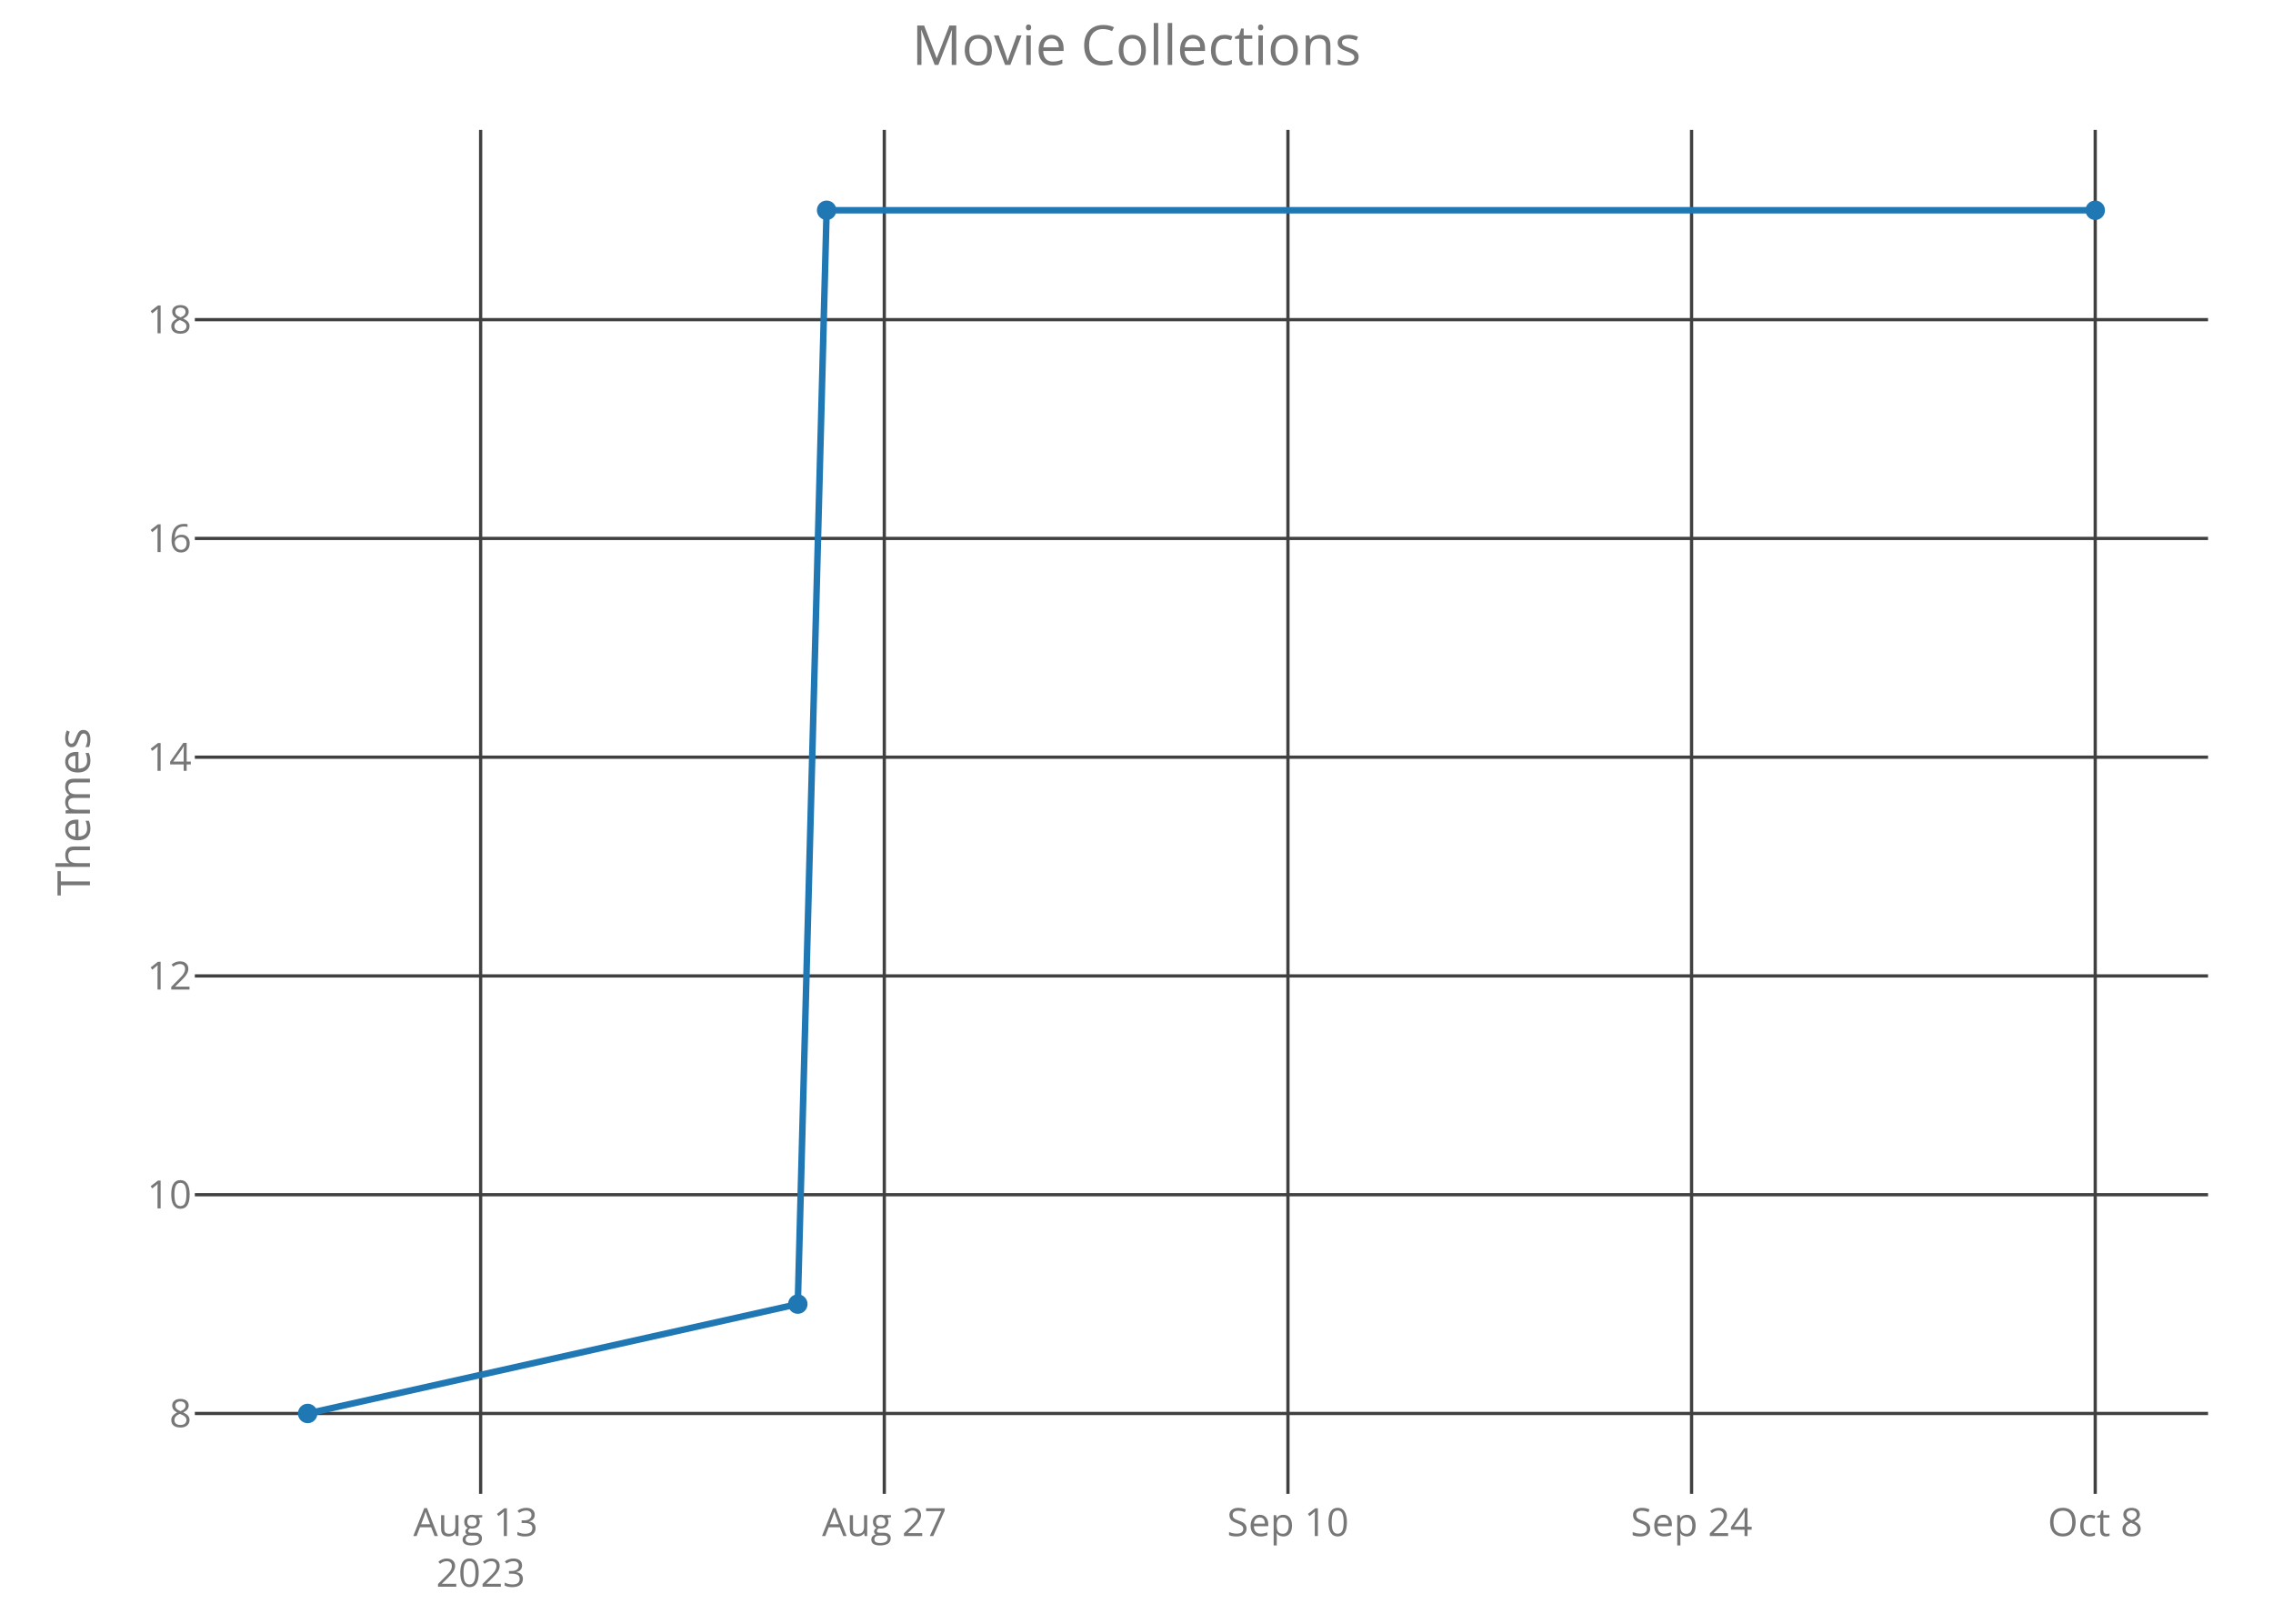
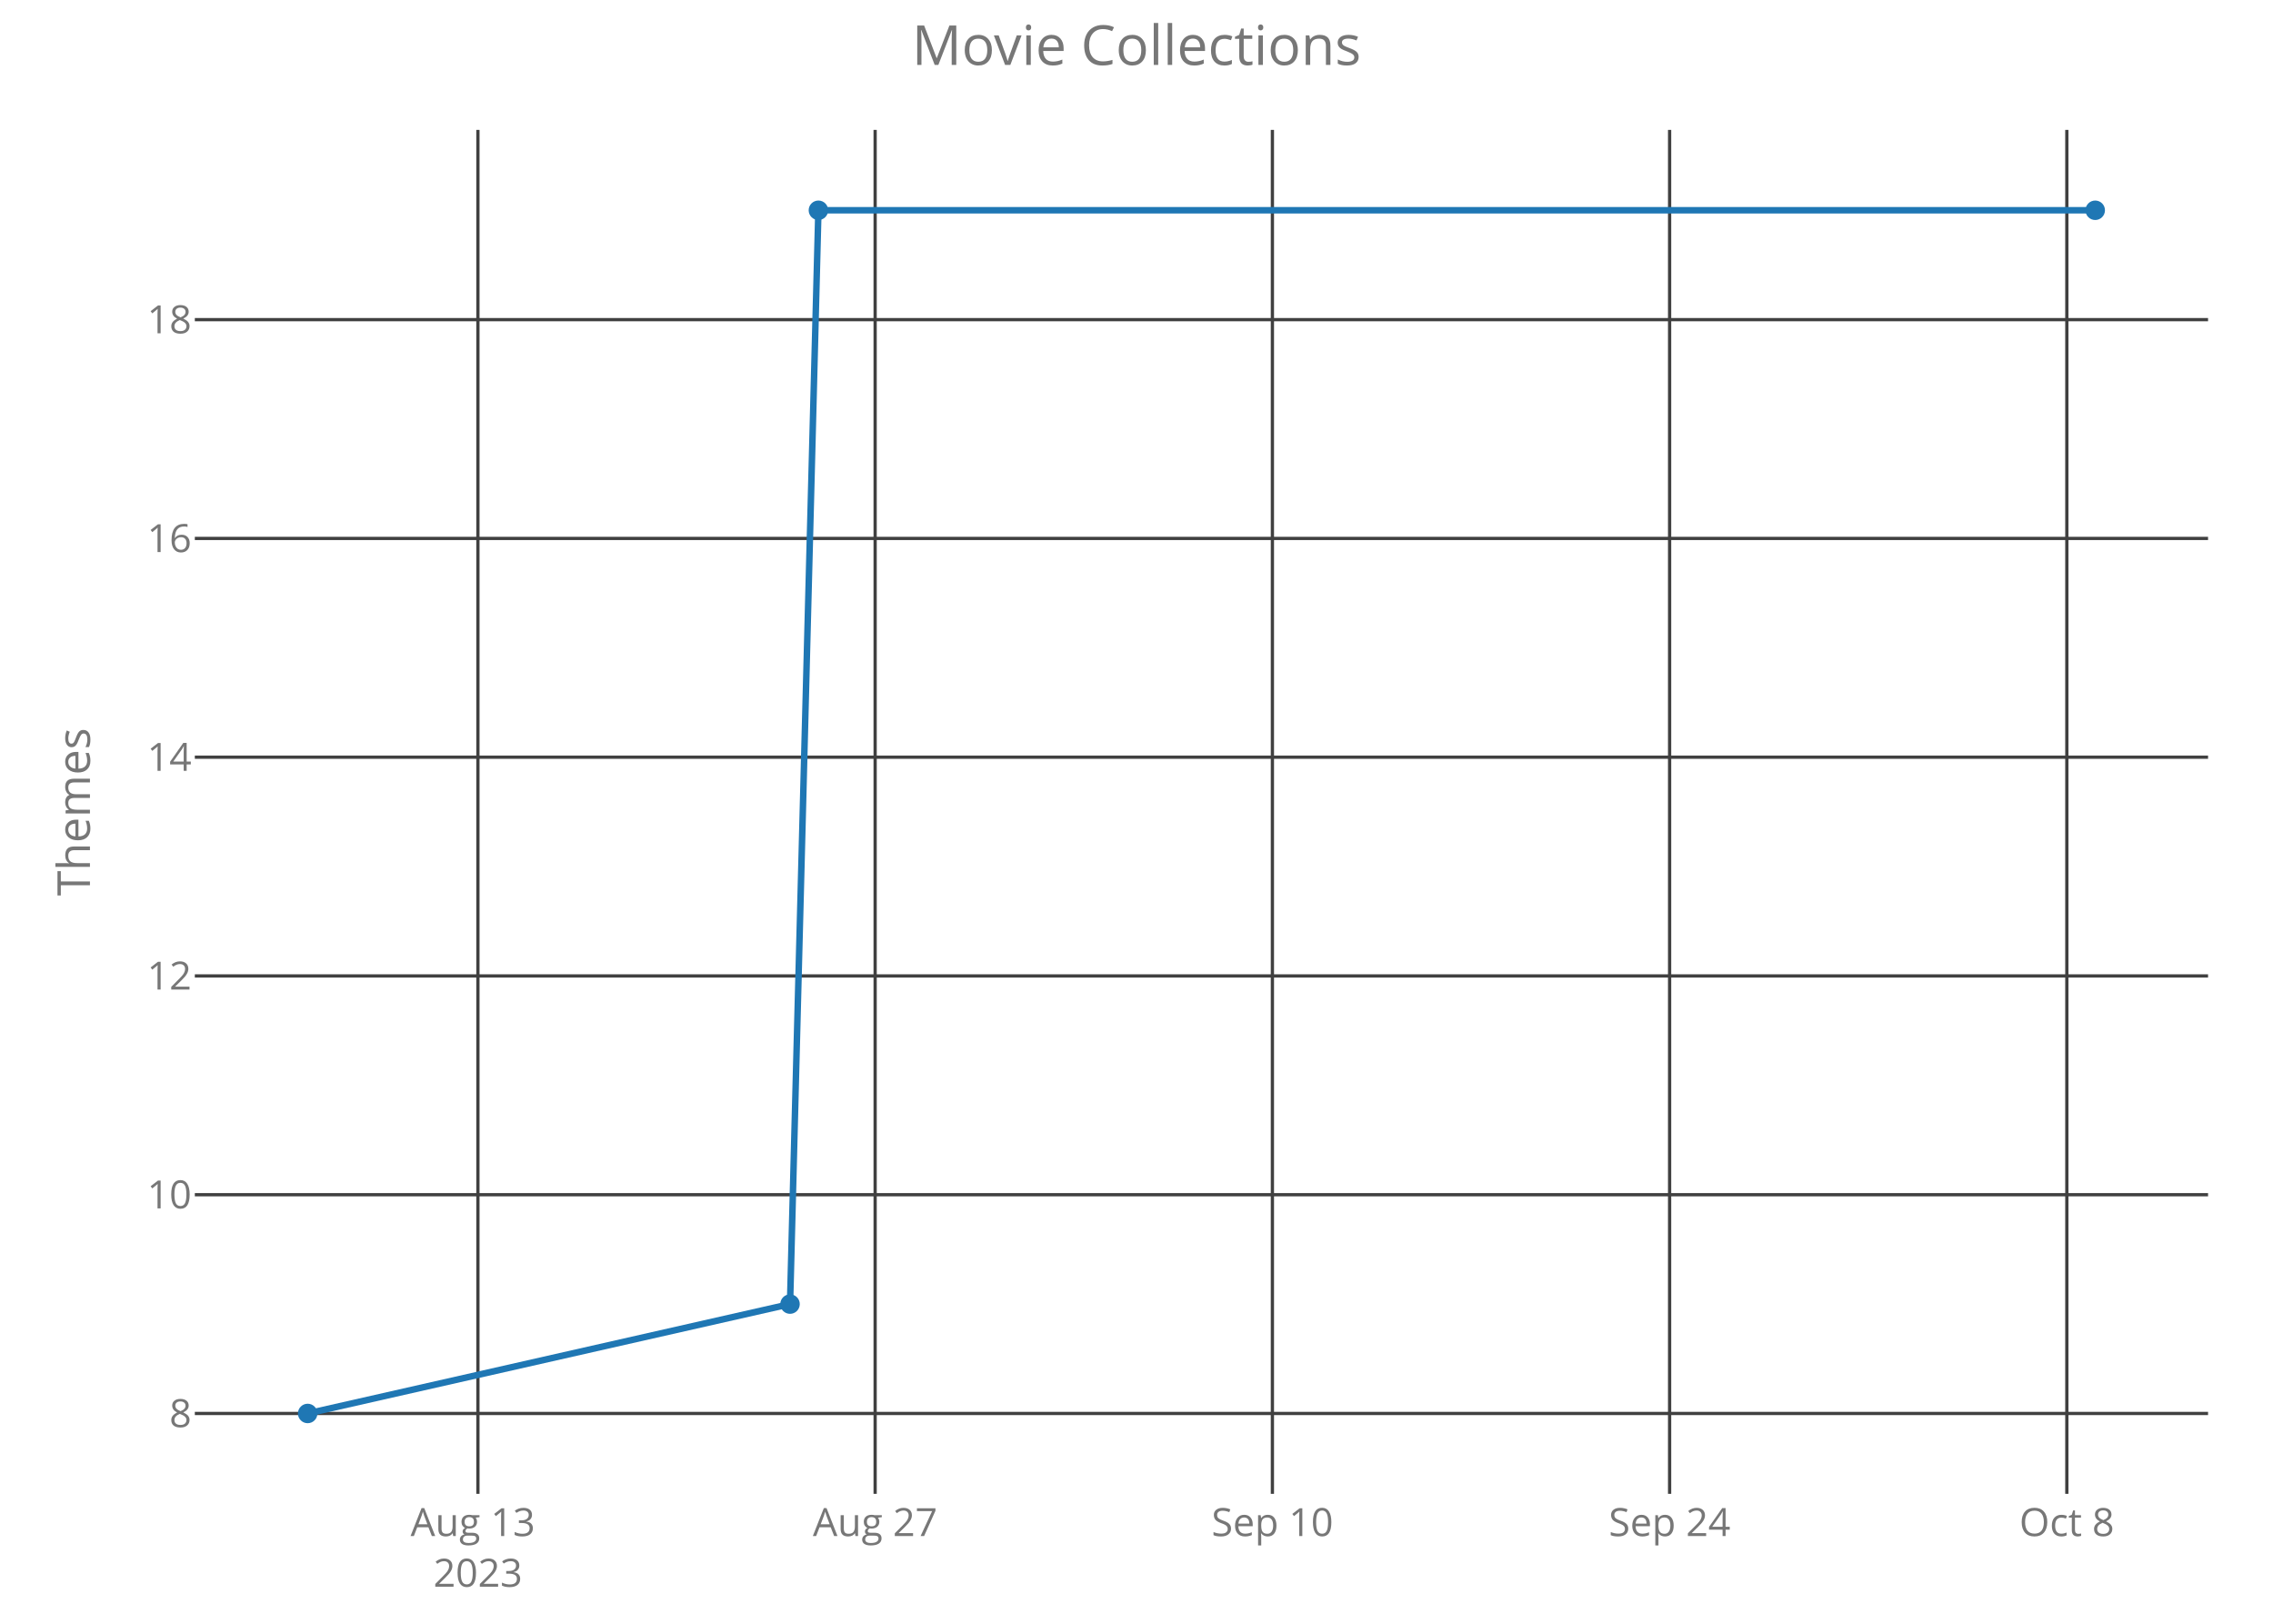
<svg xmlns="http://www.w3.org/2000/svg" class="main-svg" width="700" height="500" style="" viewBox="0 0 700 500">
  <rect x="0" y="0" width="700" height="500" style="fill: rgb(0, 0, 0); fill-opacity: 0;" />
-   <defs id="defs-257eed">
+   <defs id="defs-507073">
    <g class="clips">
-       <clipPath id="clip257eedxyplot" class="plotclip">
+       <clipPath id="clip507073xyplot" class="plotclip">
        <rect width="620" height="420" />
      </clipPath>
-       <clipPath class="axesclip" id="clip257eedx">
+       <clipPath class="axesclip" id="clip507073x">
        <rect x="60" y="0" width="620" height="500" />
      </clipPath>
-       <clipPath class="axesclip" id="clip257eedy">
+       <clipPath class="axesclip" id="clip507073y">
        <rect x="0" y="40" width="700" height="420" />
      </clipPath>
-       <clipPath class="axesclip" id="clip257eedxy">
+       <clipPath class="axesclip" id="clip507073xy">
        <rect x="60" y="40" width="620" height="420" />
      </clipPath>
    </g>
    <g class="gradients" />
  </defs>
  <g class="bglayer">
    <rect class="bg" x="60" y="40" width="620" height="420" style="fill: rgb(0, 0, 0); fill-opacity: 0; stroke-width: 0;" />
  </g>
  <g class="layer-below">
    <g class="imagelayer" />
    <g class="shapelayer" />
  </g>
  <g class="cartesianlayer">
    <g class="subplot xy">
      <g class="layer-subplot">
        <g class="shapelayer" />
        <g class="imagelayer" />
      </g>
      <g class="gridlayer">
        <g class="x">
-           <path class="xgrid crisp" transform="translate(148.02,0)" d="M0,40v420" style="stroke: rgb(64, 64, 64); stroke-opacity: 1; stroke-width: 1px;" />
-           <path class="xgrid crisp" transform="translate(272.33,0)" d="M0,40v420" style="stroke: rgb(64, 64, 64); stroke-opacity: 1; stroke-width: 1px;" />
-           <path class="xgrid crisp" transform="translate(396.64,0)" d="M0,40v420" style="stroke: rgb(64, 64, 64); stroke-opacity: 1; stroke-width: 1px;" />
-           <path class="xgrid crisp" transform="translate(520.94,0)" d="M0,40v420" style="stroke: rgb(64, 64, 64); stroke-opacity: 1; stroke-width: 1px;" />
-           <path class="xgrid crisp" transform="translate(645.25,0)" d="M0,40v420" style="stroke: rgb(64, 64, 64); stroke-opacity: 1; stroke-width: 1px;" />
+           <path class="xgrid crisp" transform="translate(147.18,0)" d="M0,40v420" style="stroke: rgb(64, 64, 64); stroke-opacity: 1; stroke-width: 1px;" />
+           <path class="xgrid crisp" transform="translate(269.51,0)" d="M0,40v420" style="stroke: rgb(64, 64, 64); stroke-opacity: 1; stroke-width: 1px;" />
+           <path class="xgrid crisp" transform="translate(391.85,0)" d="M0,40v420" style="stroke: rgb(64, 64, 64); stroke-opacity: 1; stroke-width: 1px;" />
+           <path class="xgrid crisp" transform="translate(514.18,0)" d="M0,40v420" style="stroke: rgb(64, 64, 64); stroke-opacity: 1; stroke-width: 1px;" />
+           <path class="xgrid crisp" transform="translate(636.51,0)" d="M0,40v420" style="stroke: rgb(64, 64, 64); stroke-opacity: 1; stroke-width: 1px;" />
        </g>
        <g class="y">
          <path class="ygrid crisp" transform="translate(0,435.25)" d="M60,0h620" style="stroke: rgb(64, 64, 64); stroke-opacity: 1; stroke-width: 1px;" />
          <path class="ygrid crisp" transform="translate(0,367.89)" d="M60,0h620" style="stroke: rgb(64, 64, 64); stroke-opacity: 1; stroke-width: 1px;" />
          <path class="ygrid crisp" transform="translate(0,300.52)" d="M60,0h620" style="stroke: rgb(64, 64, 64); stroke-opacity: 1; stroke-width: 1px;" />
          <path class="ygrid crisp" transform="translate(0,233.16)" d="M60,0h620" style="stroke: rgb(64, 64, 64); stroke-opacity: 1; stroke-width: 1px;" />
          <path class="ygrid crisp" transform="translate(0,165.8)" d="M60,0h620" style="stroke: rgb(64, 64, 64); stroke-opacity: 1; stroke-width: 1px;" />
          <path class="ygrid crisp" transform="translate(0,98.43)" d="M60,0h620" style="stroke: rgb(64, 64, 64); stroke-opacity: 1; stroke-width: 1px;" />
        </g>
      </g>
      <g class="zerolinelayer" />
      <path class="xlines-below crisp" d="M0,0" style="fill: none;" />
      <path class="ylines-below crisp" d="M0,0" style="fill: none;" />
      <g class="overlines-below" />
      <g class="xaxislayer-below">
        <g class="xtick">
-           <text text-anchor="middle" x="0" y="473" transform="translate(148.02,0)" style="font-family: 'Open Sans'; font-size: 12px; fill: rgb(119, 119, 119); fill-opacity: 1; white-space: pre;">
+           <text text-anchor="middle" x="0" y="473" transform="translate(147.18,0)" style="font-family: 'Open Sans'; font-size: 12px; fill: rgb(119, 119, 119); fill-opacity: 1; white-space: pre;">
            <tspan class="line" dy="0em" x="0" y="473">Aug 13</tspan>
            <tspan class="line" dy="1.3em" x="0" y="473">2023</tspan>
          </text>
        </g>
        <g class="xtick">
-           <text text-anchor="middle" x="0" y="473" transform="translate(272.33,0)" style="font-family: 'Open Sans'; font-size: 12px; fill: rgb(119, 119, 119); fill-opacity: 1; white-space: pre;">Aug 27</text>
+           <text text-anchor="middle" x="0" y="473" transform="translate(269.51,0)" style="font-family: 'Open Sans'; font-size: 12px; fill: rgb(119, 119, 119); fill-opacity: 1; white-space: pre;">Aug 27</text>
        </g>
        <g class="xtick">
-           <text text-anchor="middle" x="0" y="473" transform="translate(396.64,0)" style="font-family: 'Open Sans'; font-size: 12px; fill: rgb(119, 119, 119); fill-opacity: 1; white-space: pre;">Sep 10</text>
+           <text text-anchor="middle" x="0" y="473" transform="translate(391.85,0)" style="font-family: 'Open Sans'; font-size: 12px; fill: rgb(119, 119, 119); fill-opacity: 1; white-space: pre;">Sep 10</text>
        </g>
        <g class="xtick">
-           <text text-anchor="middle" x="0" y="473" transform="translate(520.94,0)" style="font-family: 'Open Sans'; font-size: 12px; fill: rgb(119, 119, 119); fill-opacity: 1; white-space: pre;">Sep 24</text>
+           <text text-anchor="middle" x="0" y="473" transform="translate(514.18,0)" style="font-family: 'Open Sans'; font-size: 12px; fill: rgb(119, 119, 119); fill-opacity: 1; white-space: pre;">Sep 24</text>
        </g>
        <g class="xtick">
-           <text text-anchor="middle" x="0" y="473" transform="translate(645.25,0)" style="font-family: 'Open Sans'; font-size: 12px; fill: rgb(119, 119, 119); fill-opacity: 1; white-space: pre;">Oct 8</text>
+           <text text-anchor="middle" x="0" y="473" transform="translate(636.51,0)" style="font-family: 'Open Sans'; font-size: 12px; fill: rgb(119, 119, 119); fill-opacity: 1; white-space: pre;">Oct 8</text>
        </g>
      </g>
      <g class="yaxislayer-below">
        <g class="ytick">
          <text text-anchor="end" x="59" y="4.2" transform="translate(0,435.25)" style="font-family: 'Open Sans'; font-size: 12px; fill: rgb(119, 119, 119); fill-opacity: 1; white-space: pre;">8</text>
        </g>
        <g class="ytick">
          <text text-anchor="end" x="59" y="4.2" transform="translate(0,367.89)" style="font-family: 'Open Sans'; font-size: 12px; fill: rgb(119, 119, 119); fill-opacity: 1; white-space: pre;">10</text>
        </g>
        <g class="ytick">
          <text text-anchor="end" x="59" y="4.2" transform="translate(0,300.52)" style="font-family: 'Open Sans'; font-size: 12px; fill: rgb(119, 119, 119); fill-opacity: 1; white-space: pre;">12</text>
        </g>
        <g class="ytick">
          <text text-anchor="end" x="59" y="4.2" transform="translate(0,233.16)" style="font-family: 'Open Sans'; font-size: 12px; fill: rgb(119, 119, 119); fill-opacity: 1; white-space: pre;">14</text>
        </g>
        <g class="ytick">
          <text text-anchor="end" x="59" y="4.2" transform="translate(0,165.8)" style="font-family: 'Open Sans'; font-size: 12px; fill: rgb(119, 119, 119); fill-opacity: 1; white-space: pre;">16</text>
        </g>
        <g class="ytick">
          <text text-anchor="end" x="59" y="4.2" transform="translate(0,98.43)" style="font-family: 'Open Sans'; font-size: 12px; fill: rgb(119, 119, 119); fill-opacity: 1; white-space: pre;">18</text>
        </g>
      </g>
      <g class="overaxes-below" />
-       <g class="plot" transform="translate(60,40)" clip-path="url('#clip257eedxyplot')">
+       <g class="plot" transform="translate(60,40)" clip-path="url('#clip507073xyplot')">
        <g class="scatterlayer mlayer">
-           <g class="trace scatter trace8703f0" style="stroke-miterlimit: 2; opacity: 1;">
+           <g class="trace scatter trace5c6c95" style="stroke-miterlimit: 2; opacity: 1;">
            <g class="fills" />
            <g class="errorbars" />
            <g class="lines">
-               <path class="js-line" d="M34.75,395.25L185.69,361.57L194.57,24.75L585.25,24.75" style="vector-effect: non-scaling-stroke; fill: none; stroke: rgb(31, 119, 180); stroke-opacity: 1; stroke-width: 2px; opacity: 1;" />
+               <path class="js-line" d="M34.75,395.25L183.3,361.57L192.04,24.75L585.25,24.75" style="vector-effect: non-scaling-stroke; fill: none; stroke: rgb(31, 119, 180); stroke-opacity: 1; stroke-width: 2px; opacity: 1;" />
            </g>
            <g class="points">
              <path class="point" transform="translate(34.75,395.25)" d="M3,0A3,3 0 1,1 0,-3A3,3 0 0,1 3,0Z" style="opacity: 1; stroke-width: 0px; fill: rgb(31, 119, 180); fill-opacity: 1;" />
-               <path class="point" transform="translate(185.69,361.57)" d="M3,0A3,3 0 1,1 0,-3A3,3 0 0,1 3,0Z" style="opacity: 1; stroke-width: 0px; fill: rgb(31, 119, 180); fill-opacity: 1;" />
-               <path class="point" transform="translate(194.57,24.75)" d="M3,0A3,3 0 1,1 0,-3A3,3 0 0,1 3,0Z" style="opacity: 1; stroke-width: 0px; fill: rgb(31, 119, 180); fill-opacity: 1;" />
+               <path class="point" transform="translate(183.3,361.57)" d="M3,0A3,3 0 1,1 0,-3A3,3 0 0,1 3,0Z" style="opacity: 1; stroke-width: 0px; fill: rgb(31, 119, 180); fill-opacity: 1;" />
+               <path class="point" transform="translate(192.04,24.75)" d="M3,0A3,3 0 1,1 0,-3A3,3 0 0,1 3,0Z" style="opacity: 1; stroke-width: 0px; fill: rgb(31, 119, 180); fill-opacity: 1;" />
              <path class="point" transform="translate(585.25,24.75)" d="M3,0A3,3 0 1,1 0,-3A3,3 0 0,1 3,0Z" style="opacity: 1; stroke-width: 0px; fill: rgb(31, 119, 180); fill-opacity: 1;" />
            </g>
            <g class="text" />
          </g>
        </g>
      </g>
      <g class="overplot" />
      <path class="xlines-above" />
      <path class="ylines-above" />
      <g class="overlines-above" />
      <g class="xaxislayer-above" />
      <g class="yaxislayer-above" />
      <g class="overaxes-above" />
    </g>
  </g>
  <g class="polarlayer" />
  <g class="ternarylayer" />
  <g class="geolayer" />
  <g class="funnelarealayer" />
  <g class="pielayer" />
  <g class="treemaplayer" />
  <g class="sunburstlayer" />
  <g class="glimages" />
-   <defs id="topdefs-257eed">
+   <defs id="topdefs-507073">
    <g class="clips" />
  </defs>
  <g class="layer-above">
    <g class="imagelayer" />
    <g class="shapelayer" />
  </g>
  <g class="infolayer">
    <g class="g-gtitle">
      <text class="gtitle" x="350" y="20" text-anchor="middle" dy="0em" style="font-family: 'Open Sans'; font-size: 17px; fill: rgb(119, 119, 119); opacity: 1; font-weight: normal; white-space: pre;">Movie Collections</text>
    </g>
    <g class="g-xtitle" />
    <g class="g-ytitle">
      <text class="ytitle" transform="rotate(-90,27.7,250)" x="27.7" y="250" text-anchor="middle" style="font-family: 'Open Sans'; font-size: 14px; fill: rgb(119, 119, 119); opacity: 1; font-weight: normal; white-space: pre;">Themes</text>
    </g>
  </g>
</svg>
